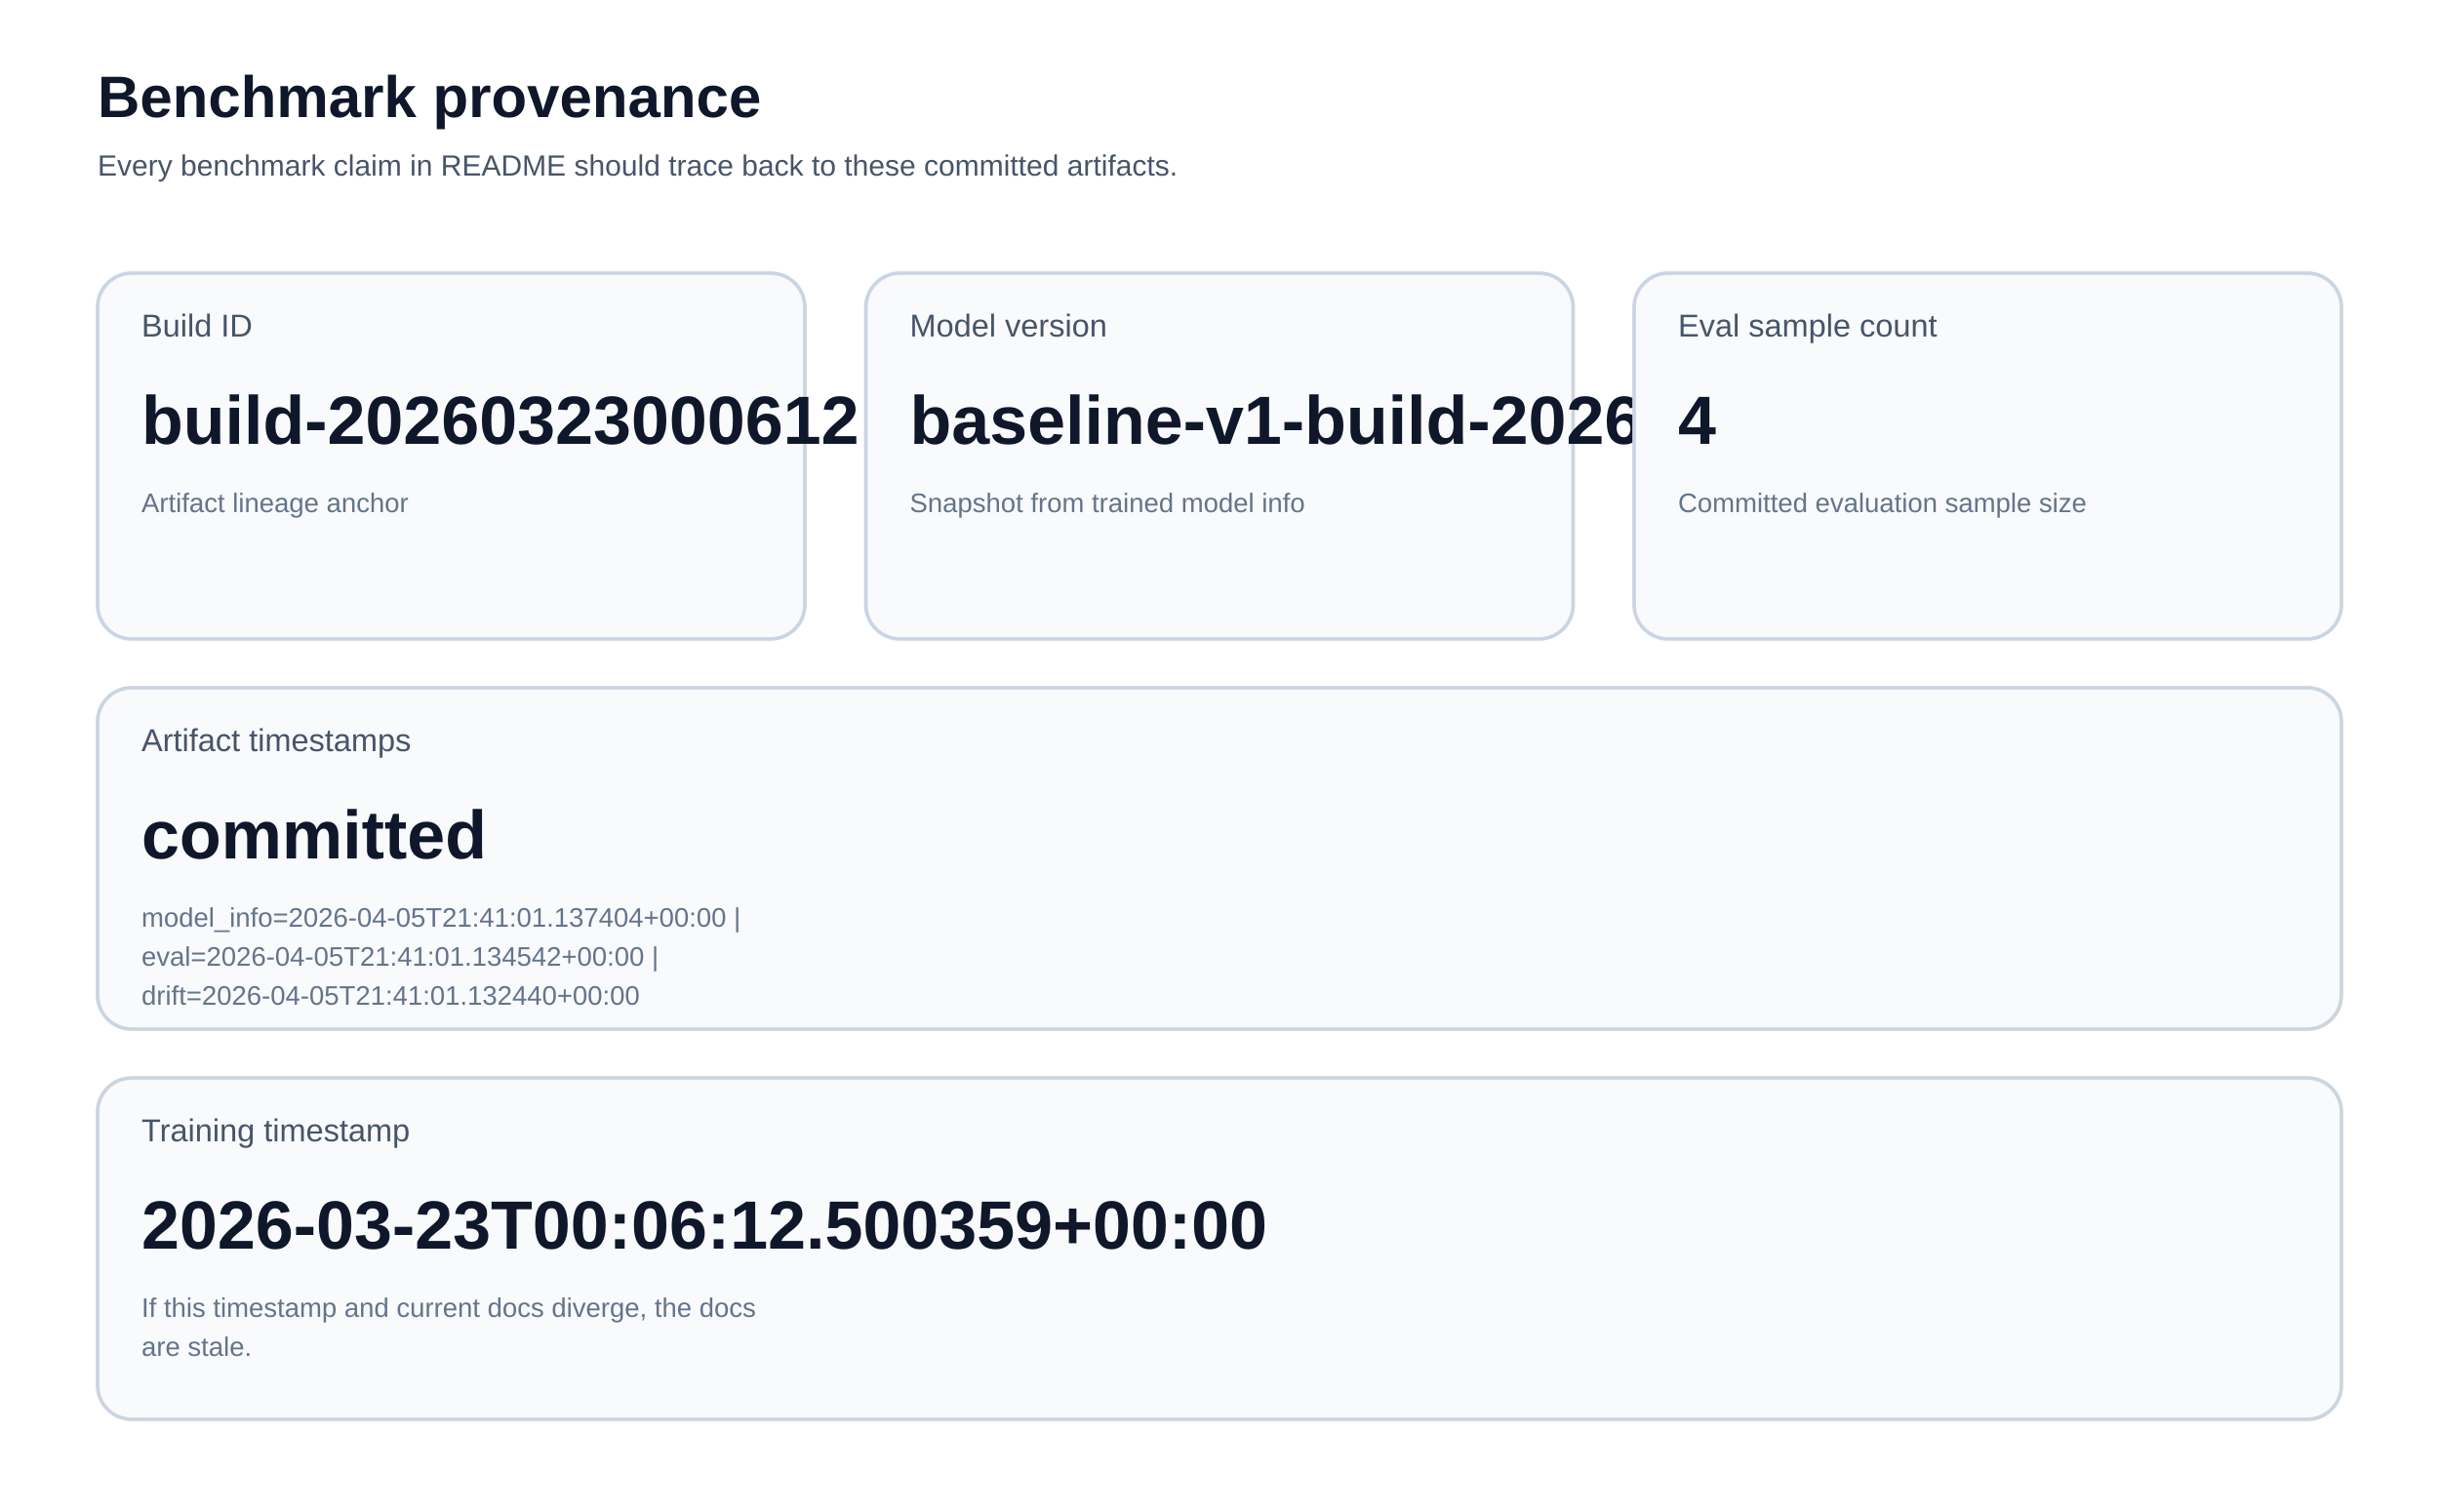
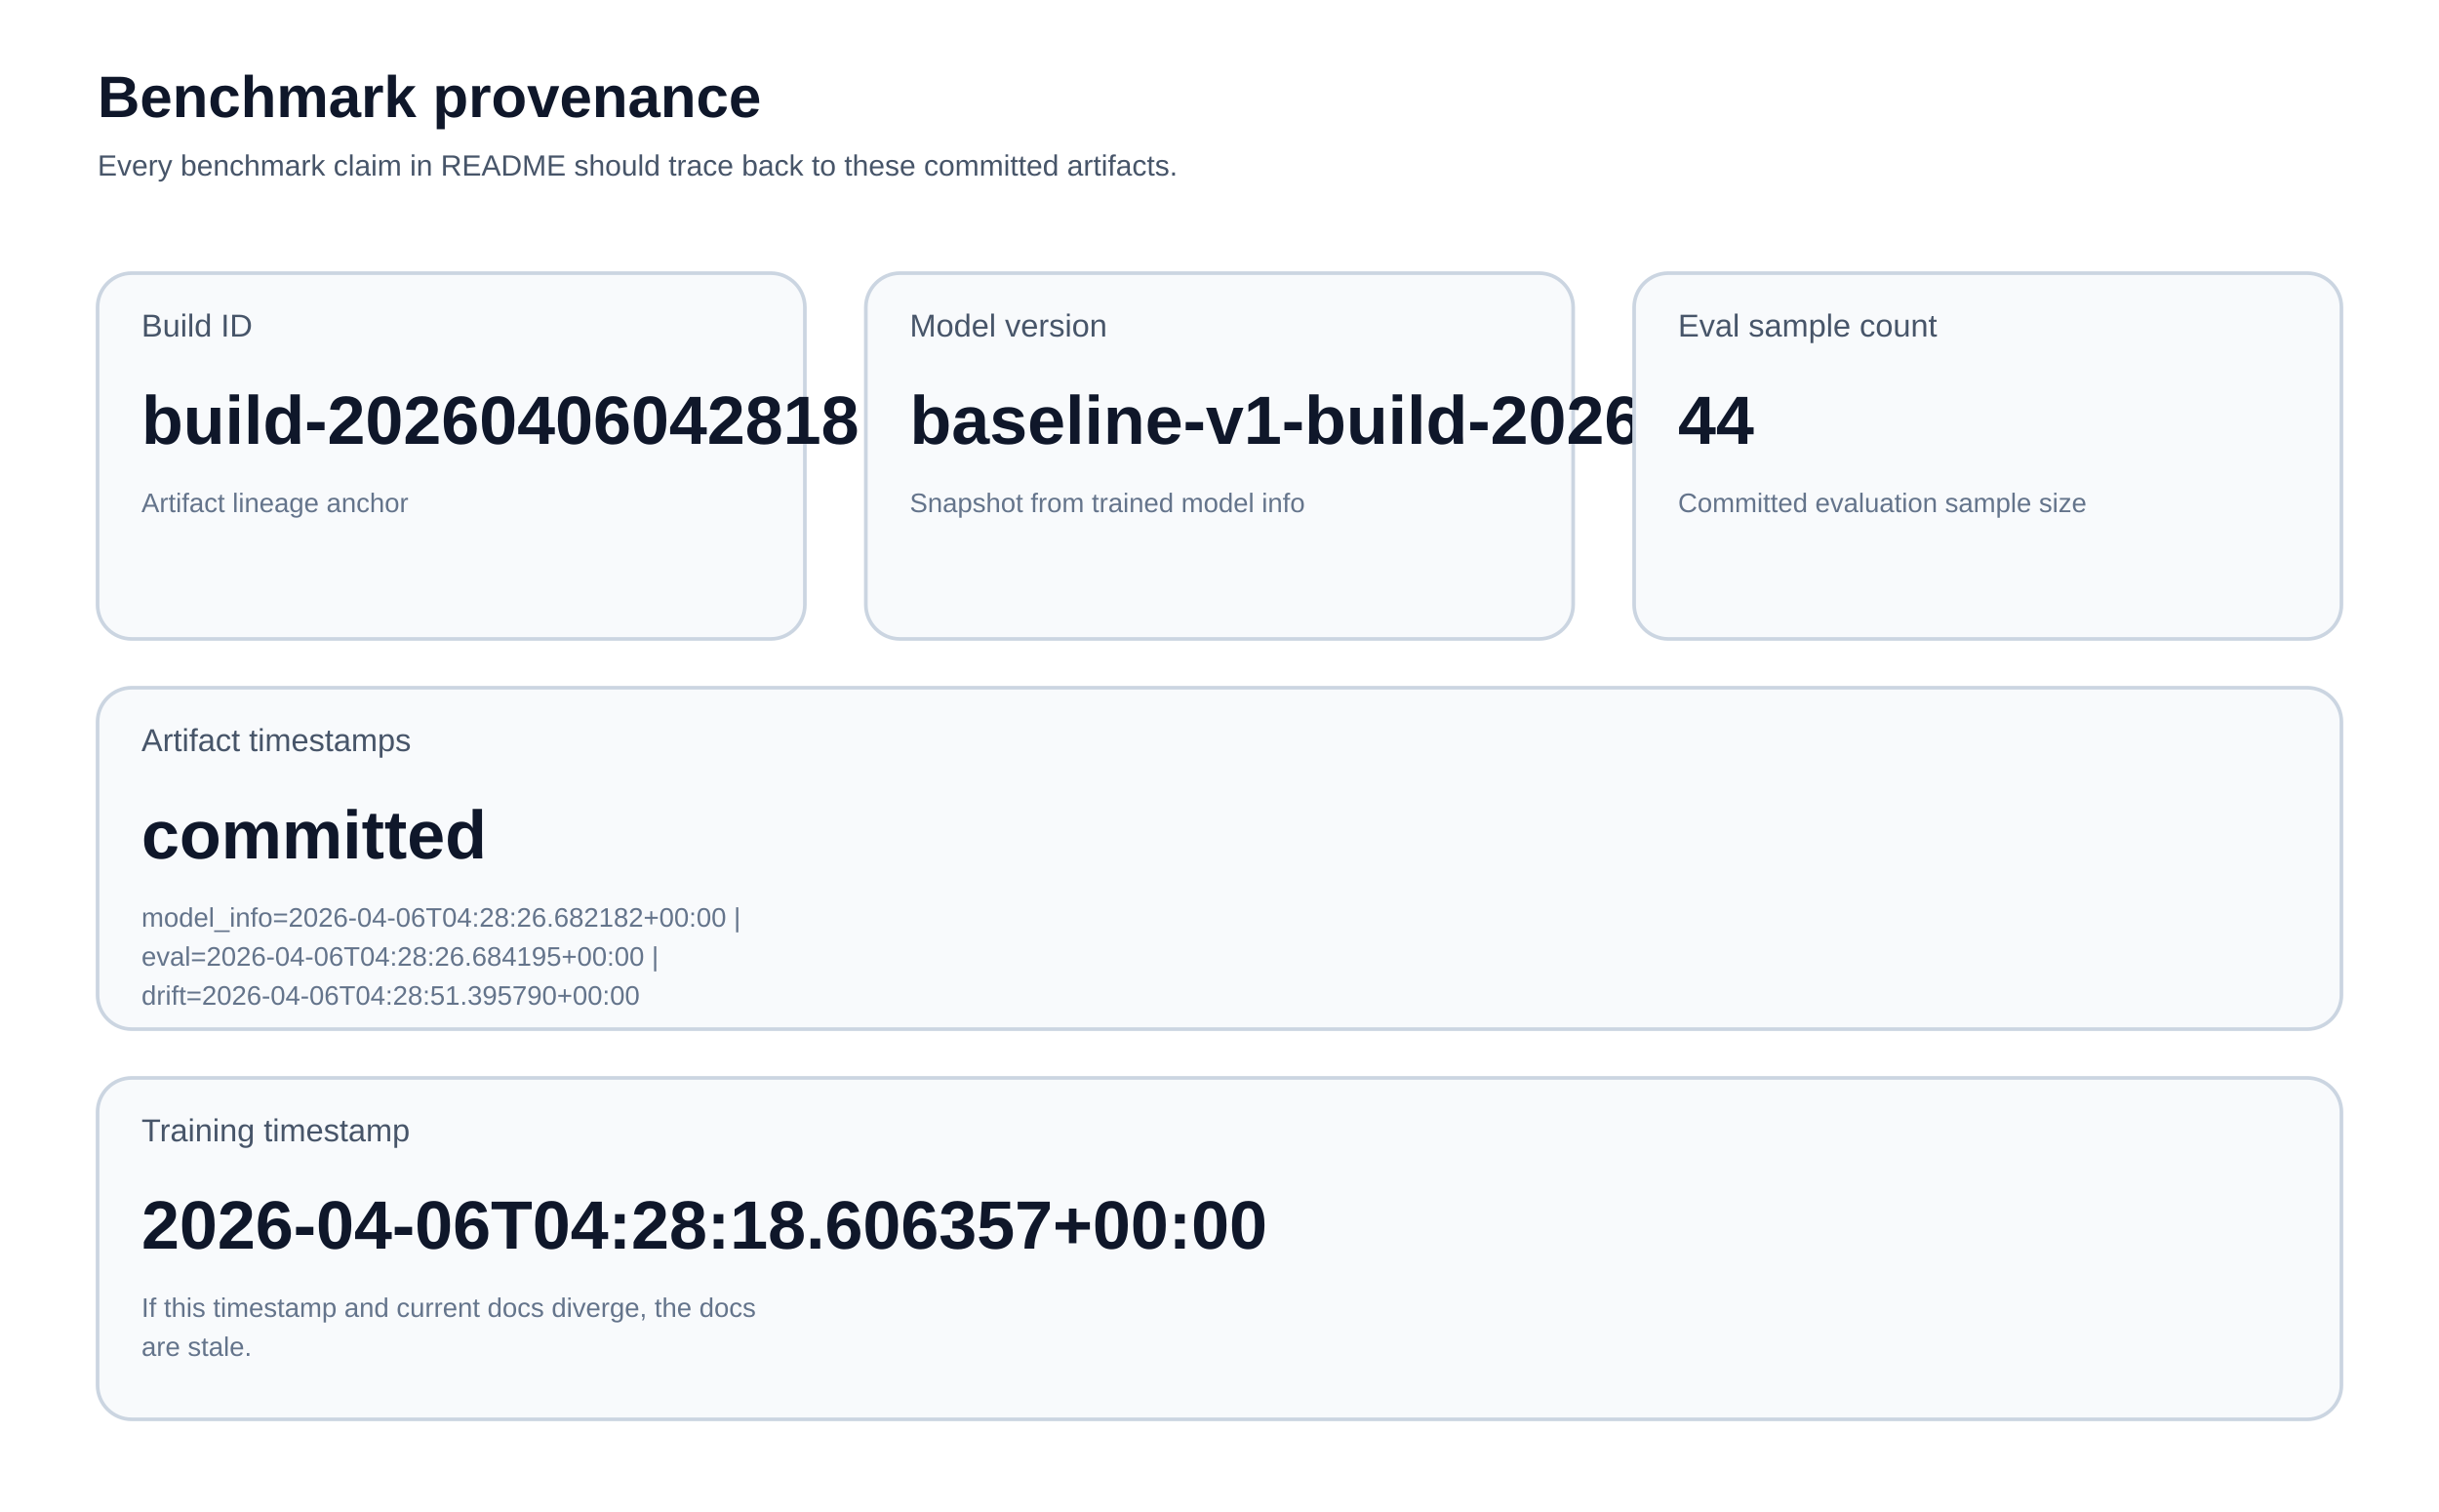
<svg xmlns="http://www.w3.org/2000/svg" width="1000" height="620" viewBox="0 0 1000 620" role="img">
  <style>
text { font-family: 'Segoe UI', Arial, sans-serif; fill: #0f172a; }
.title { font-size: 24px; font-weight: 700; }
.subtitle { font-size: 12px; fill: #475569; }
.card { fill: #f8fafc; stroke: #cbd5e1; stroke-width: 1.5; rx: 14; }
.accent { fill: #eff6ff; stroke: #93c5fd; stroke-width: 1.5; rx: 14; }
.warn { fill: #fff7ed; stroke: #fdba74; stroke-width: 1.5; rx: 14; }
.label { font-size: 13px; fill: #475569; }
.value { font-size: 28px; font-weight: 700; }
.small { font-size: 11px; fill: #64748b; }
.axis { stroke: #94a3b8; stroke-width: 1; }
.grid { stroke: #e2e8f0; stroke-width: 1; }
.legend { font-size: 12px; fill: #334155; }
.stub { font-size: 16px; font-weight: 600; }
</style>
  <rect x="0" y="0" width="1000" height="620" fill="#ffffff" />
  <text class="title" x="40" y="48">Benchmark provenance</text>
  <text class="subtitle" x="40" y="72">Every benchmark claim in README should trace back to these committed artifacts.</text>
  <rect class="card" x="40" y="112" width="290" height="150" rx="14" />
  <text class="label" x="58" y="138">Build ID</text>
-   <text class="value" x="58" y="182">build-20260323000612</text>
+   <text class="value" x="58" y="182">build-20260406042818</text>
  <text class="small" x="58" y="210">Artifact lineage anchor</text>
  <rect class="card" x="355" y="112" width="290" height="150" rx="14" />
  <text class="label" x="373" y="138">Model version</text>
-   <text class="value" x="373" y="182">baseline-v1-build-20260323000612</text>
+   <text class="value" x="373" y="182">baseline-v1-build-20260406042818</text>
  <text class="small" x="373" y="210">Snapshot from trained model info</text>
  <rect class="card" x="670" y="112" width="290" height="150" rx="14" />
  <text class="label" x="688" y="138">Eval sample count</text>
-   <text class="value" x="688" y="182">4</text>
+   <text class="value" x="688" y="182">44</text>
  <text class="small" x="688" y="210">Committed evaluation sample size</text>
  <rect class="card" x="40" y="282" width="920" height="140" rx="14" />
  <text class="label" x="58" y="308">Artifact timestamps</text>
  <text class="value" x="58" y="352">committed</text>
-   <text class="small" x="58" y="380">model_info=2026-04-05T21:41:01.137404+00:00 |</text>
-   <text class="small" x="58" y="396">eval=2026-04-05T21:41:01.134542+00:00 |</text>
-   <text class="small" x="58" y="412">drift=2026-04-05T21:41:01.132440+00:00</text>
+   <text class="small" x="58" y="380">model_info=2026-04-06T04:28:26.682182+00:00 |</text>
+   <text class="small" x="58" y="396">eval=2026-04-06T04:28:26.684195+00:00 |</text>
+   <text class="small" x="58" y="412">drift=2026-04-06T04:28:51.395790+00:00</text>
  <rect class="card" x="40" y="442" width="920" height="140" rx="14" />
  <text class="label" x="58" y="468">Training timestamp</text>
-   <text class="value" x="58" y="512">2026-03-23T00:06:12.500359+00:00</text>
+   <text class="value" x="58" y="512">2026-04-06T04:28:18.606357+00:00</text>
  <text class="small" x="58" y="540">If this timestamp and current docs diverge, the docs</text>
  <text class="small" x="58" y="556">are stale.</text>
</svg>
